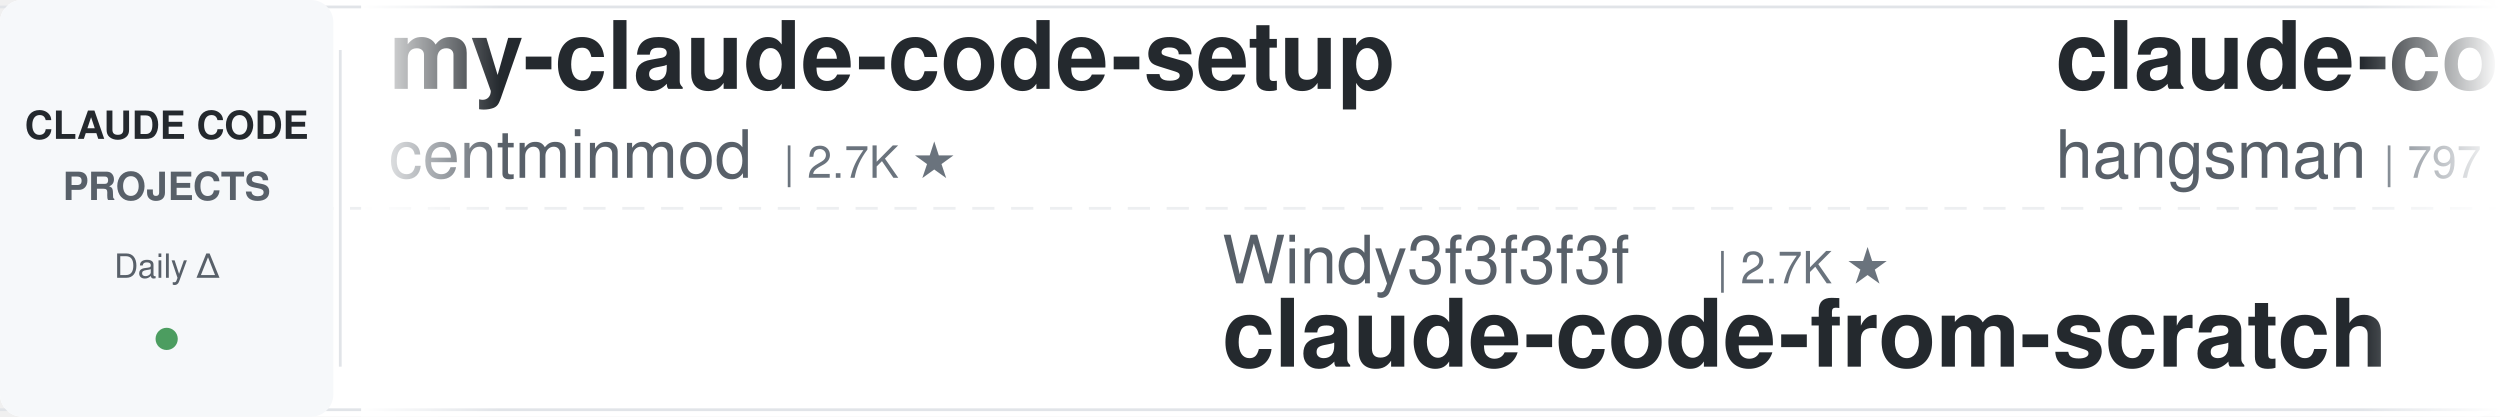
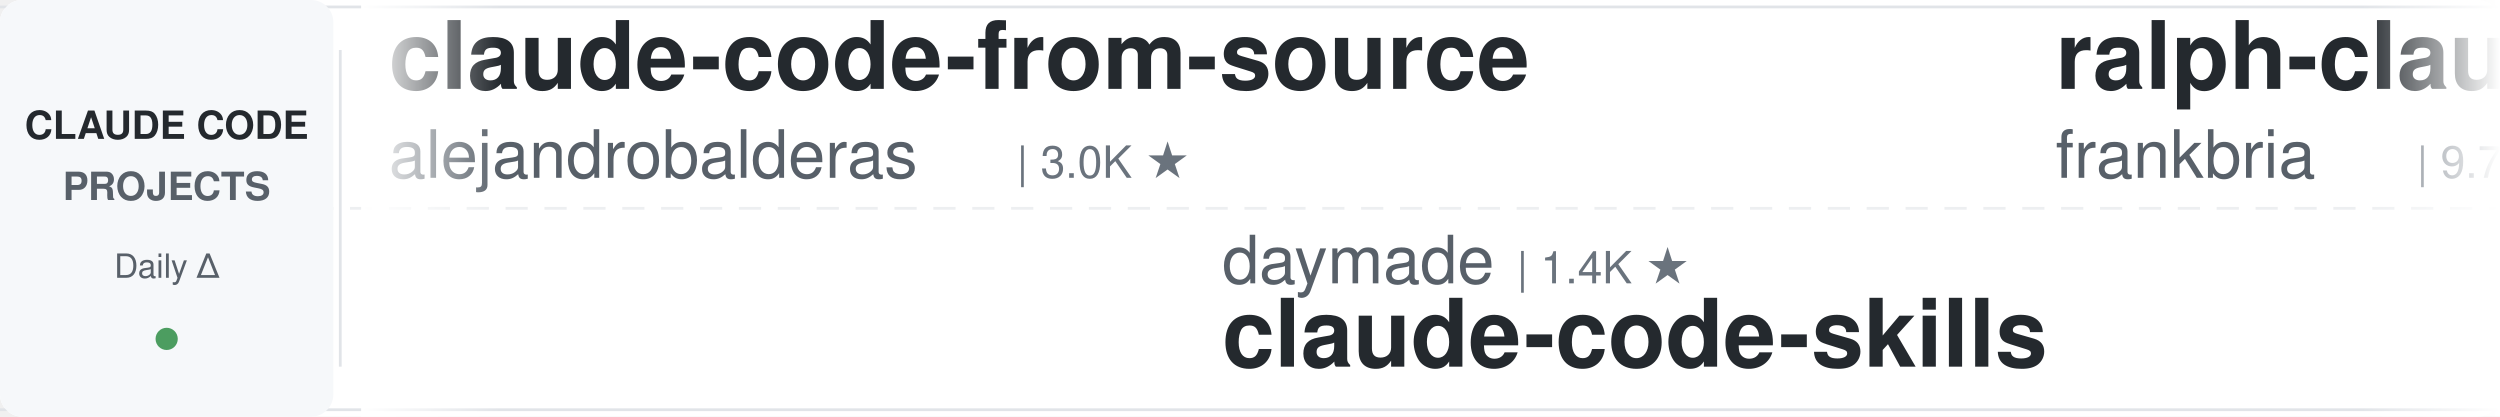
<svg xmlns="http://www.w3.org/2000/svg" width="900" height="150">
  <defs>
    <linearGradient id="leftFade" x1="0%" y1="0%" x2="100%" y2="0%">
      <stop offset="0%" style="stop-color:#ffffff;stop-opacity:1" />
      <stop offset="100%" style="stop-color:#ffffff;stop-opacity:0" />
    </linearGradient>
    <linearGradient id="rightFade" x1="0%" y1="0%" x2="100%" y2="0%">
      <stop offset="0%" style="stop-color:#ffffff;stop-opacity:0" />
      <stop offset="100%" style="stop-color:#ffffff;stop-opacity:1" />
    </linearGradient>
  </defs>
  <rect width="900" height="150" fill="#ffffff" rx="8" />
  <rect x="0" y="2" width="900" height="1" fill="#e1e4e8" />
  <rect x="0" y="147" width="900" height="1" fill="#e1e4e8" />
  <line x1="0" y1="75" x2="900" y2="75" stroke="#e1e4e8" stroke-width="1" stroke-dasharray="8 6" opacity="0.6" />
  <rect x="0" y="0" width="120" height="150" fill="#f6f8fa" rx="8" />
  <text x="60" y="50" font-family="-apple-system, BlinkMacSystemFont, 'Segoe UI', Helvetica, Arial, sans-serif" font-size="14" font-weight="600" fill="#24292e" text-anchor="middle">CLAUDE CODE</text>
  <text x="60" y="72" font-family="-apple-system, BlinkMacSystemFont, 'Segoe UI', Helvetica, Arial, sans-serif" font-size="14" font-weight="600" fill="#586069" text-anchor="middle">PROJECTS</text>
  <text x="60" y="100" font-family="-apple-system, BlinkMacSystemFont, 'Segoe UI', Helvetica, Arial, sans-serif" font-size="12" font-weight="500" fill="#586069" text-anchor="middle">Daily Δ</text>
  <circle cx="60" cy="122" r="4" fill="#22863a" opacity="0.8" />
  <rect x="122" y="18" width="1" height="114" fill="#e1e4e8" />
  <clipPath id="tickerClip">
    <rect x="130" y="0" width="770" height="150" />
  </clipPath>
  <g clip-path="url(#tickerClip)">
    <g id="tickerItems">
      <animateTransform attributeName="transform" attributeType="XML" type="translate" from="0 0" to="-3000 0" dur="54s" repeatCount="indefinite" />
      <g transform="translate(0, 0)">
-         <text x="140" y="32" font-family="-apple-system, BlinkMacSystemFont, 'Segoe UI', Helvetica, Arial, sans-serif" font-size="34" font-weight="600" fill="#24292e">my-claude-code-setup</text>
-         <text x="140" y="64" font-family="-apple-system, BlinkMacSystemFont, 'Segoe UI', Helvetica, Arial, sans-serif" font-size="24" font-weight="400" fill="#586069">centminmod</text>
-         <text x="282" y="64" font-family="-apple-system, BlinkMacSystemFont, 'Segoe UI', Helvetica, Arial, sans-serif" font-size="16" font-weight="500" fill="#6a737d">| 2.7K ★</text>
+         <text x="140" y="32" font-family="-apple-system, BlinkMacSystemFont, 'Segoe UI', Helvetica, Arial, sans-serif" font-size="34" font-weight="600" fill="#24292e">claude-code-from-source</text>
+         <text x="140" y="64" font-family="-apple-system, BlinkMacSystemFont, 'Segoe UI', Helvetica, Arial, sans-serif" font-size="24" font-weight="400" fill="#586069">alejandrobalderas</text>
+         <text x="366" y="64" font-family="-apple-system, BlinkMacSystemFont, 'Segoe UI', Helvetica, Arial, sans-serif" font-size="16" font-weight="500" fill="#6a737d">| 3.0K ★</text>
      </g>
      <g transform="translate(300, 0)">
-         <text x="140" y="102" font-family="-apple-system, BlinkMacSystemFont, 'Segoe UI', Helvetica, Arial, sans-serif" font-size="24" font-weight="400" fill="#586069">Windy3f3f3f3f</text>
-         <text x="318" y="102" font-family="-apple-system, BlinkMacSystemFont, 'Segoe UI', Helvetica, Arial, sans-serif" font-size="16" font-weight="500" fill="#6a737d">| 2.7K ★</text>
-         <text x="140" y="132" font-family="-apple-system, BlinkMacSystemFont, 'Segoe UI', Helvetica, Arial, sans-serif" font-size="34" font-weight="600" fill="#24292e">claude-code-from-scratch</text>
+         <text x="140" y="102" font-family="-apple-system, BlinkMacSystemFont, 'Segoe UI', Helvetica, Arial, sans-serif" font-size="24" font-weight="400" fill="#586069">daymade</text>
+         <text x="246" y="102" font-family="-apple-system, BlinkMacSystemFont, 'Segoe UI', Helvetica, Arial, sans-serif" font-size="16" font-weight="500" fill="#6a737d">| 1.4K ★</text>
+         <text x="140" y="132" font-family="-apple-system, BlinkMacSystemFont, 'Segoe UI', Helvetica, Arial, sans-serif" font-size="34" font-weight="600" fill="#24292e">claude-code-skills</text>
      </g>
      <g transform="translate(600, 0)">
-         <text x="140" y="32" font-family="-apple-system, BlinkMacSystemFont, 'Segoe UI', Helvetica, Arial, sans-serif" font-size="34" font-weight="600" fill="#24292e">claude-code-source</text>
-         <text x="140" y="64" font-family="-apple-system, BlinkMacSystemFont, 'Segoe UI', Helvetica, Arial, sans-serif" font-size="24" font-weight="400" fill="#586069">hangsman</text>
-         <text x="258" y="64" font-family="-apple-system, BlinkMacSystemFont, 'Segoe UI', Helvetica, Arial, sans-serif" font-size="16" font-weight="500" fill="#6a737d">| 797 ★</text>
+         <text x="140" y="32" font-family="-apple-system, BlinkMacSystemFont, 'Segoe UI', Helvetica, Arial, sans-serif" font-size="34" font-weight="600" fill="#24292e">ralph-claude-code</text>
+         <text x="140" y="64" font-family="-apple-system, BlinkMacSystemFont, 'Segoe UI', Helvetica, Arial, sans-serif" font-size="24" font-weight="400" fill="#586069">frankbria</text>
+         <text x="270" y="64" font-family="-apple-system, BlinkMacSystemFont, 'Segoe UI', Helvetica, Arial, sans-serif" font-size="16" font-weight="500" fill="#6a737d">| 9.7K ★</text>
      </g>
      <g transform="translate(900, 0)">
-         <text x="140" y="102" font-family="-apple-system, BlinkMacSystemFont, 'Segoe UI', Helvetica, Arial, sans-serif" font-size="24" font-weight="400" fill="#586069">frankbria</text>
-         <text x="270" y="102" font-family="-apple-system, BlinkMacSystemFont, 'Segoe UI', Helvetica, Arial, sans-serif" font-size="16" font-weight="500" fill="#6a737d">| 9.7K ★</text>
-         <text x="140" y="132" font-family="-apple-system, BlinkMacSystemFont, 'Segoe UI', Helvetica, Arial, sans-serif" font-size="34" font-weight="600" fill="#24292e">ralph-claude-code</text>
+         <text x="140" y="102" font-family="-apple-system, BlinkMacSystemFont, 'Segoe UI', Helvetica, Arial, sans-serif" font-size="24" font-weight="400" fill="#586069">anthropics</text>
+         <text x="282" y="102" font-family="-apple-system, BlinkMacSystemFont, 'Segoe UI', Helvetica, Arial, sans-serif" font-size="16" font-weight="500" fill="#6a737d">| 999 ★</text>
+         <text x="140" y="132" font-family="-apple-system, BlinkMacSystemFont, 'Segoe UI', Helvetica, Arial, sans-serif" font-size="34" font-weight="600" fill="#24292e">claude-code-base-action</text>
      </g>
      <g transform="translate(1200, 0)">
-         <text x="140" y="32" font-family="-apple-system, BlinkMacSystemFont, 'Segoe UI', Helvetica, Arial, sans-serif" font-size="34" font-weight="600" fill="#24292e">claude-code-system-promp...</text>
-         <text x="140" y="64" font-family="-apple-system, BlinkMacSystemFont, 'Segoe UI', Helvetica, Arial, sans-serif" font-size="24" font-weight="400" fill="#586069">Piebald-AI</text>
-         <text x="282" y="64" font-family="-apple-system, BlinkMacSystemFont, 'Segoe UI', Helvetica, Arial, sans-serif" font-size="16" font-weight="500" fill="#6a737d">| 12.9K ★</text>
+         <text x="140" y="32" font-family="-apple-system, BlinkMacSystemFont, 'Segoe UI', Helvetica, Arial, sans-serif" font-size="34" font-weight="600" fill="#24292e">Claude-Code-Usage-Monito...</text>
+         <text x="140" y="64" font-family="-apple-system, BlinkMacSystemFont, 'Segoe UI', Helvetica, Arial, sans-serif" font-size="24" font-weight="400" fill="#586069">Maciek-roboblog</text>
+         <text x="342" y="64" font-family="-apple-system, BlinkMacSystemFont, 'Segoe UI', Helvetica, Arial, sans-serif" font-size="16" font-weight="500" fill="#6a737d">| 8.7K ★</text>
      </g>
      <g transform="translate(1500, 0)">
-         <text x="140" y="102" font-family="-apple-system, BlinkMacSystemFont, 'Segoe UI', Helvetica, Arial, sans-serif" font-size="24" font-weight="400" fill="#586069">Donchitos</text>
-         <text x="270" y="102" font-family="-apple-system, BlinkMacSystemFont, 'Segoe UI', Helvetica, Arial, sans-serif" font-size="16" font-weight="500" fill="#6a737d">| 26.0K ★</text>
-         <text x="140" y="132" font-family="-apple-system, BlinkMacSystemFont, 'Segoe UI', Helvetica, Arial, sans-serif" font-size="34" font-weight="600" fill="#24292e">Claude-Code-Game-Studios</text>
+         <text x="140" y="102" font-family="-apple-system, BlinkMacSystemFont, 'Segoe UI', Helvetica, Arial, sans-serif" font-size="24" font-weight="400" fill="#586069">Pimzino</text>
+         <text x="246" y="102" font-family="-apple-system, BlinkMacSystemFont, 'Segoe UI', Helvetica, Arial, sans-serif" font-size="16" font-weight="500" fill="#6a737d">| 3.9K ★</text>
+         <text x="140" y="132" font-family="-apple-system, BlinkMacSystemFont, 'Segoe UI', Helvetica, Arial, sans-serif" font-size="34" font-weight="600" fill="#24292e">claude-code-spec-workflo...</text>
      </g>
      <g transform="translate(1800, 0)">
-         <text x="140" y="32" font-family="-apple-system, BlinkMacSystemFont, 'Segoe UI', Helvetica, Arial, sans-serif" font-size="34" font-weight="600" fill="#24292e">claude-code-spec-workflo...</text>
-         <text x="140" y="64" font-family="-apple-system, BlinkMacSystemFont, 'Segoe UI', Helvetica, Arial, sans-serif" font-size="24" font-weight="400" fill="#586069">Pimzino</text>
-         <text x="246" y="64" font-family="-apple-system, BlinkMacSystemFont, 'Segoe UI', Helvetica, Arial, sans-serif" font-size="16" font-weight="500" fill="#6a737d">| 3.9K ★</text>
+         <text x="140" y="32" font-family="-apple-system, BlinkMacSystemFont, 'Segoe UI', Helvetica, Arial, sans-serif" font-size="34" font-weight="600" fill="#24292e">claude-code-source</text>
+         <text x="140" y="64" font-family="-apple-system, BlinkMacSystemFont, 'Segoe UI', Helvetica, Arial, sans-serif" font-size="24" font-weight="400" fill="#586069">AprilNEA</text>
+         <text x="258" y="64" font-family="-apple-system, BlinkMacSystemFont, 'Segoe UI', Helvetica, Arial, sans-serif" font-size="16" font-weight="500" fill="#6a737d">| 394 ★</text>
      </g>
      <g transform="translate(2100, 0)">
        <text x="140" y="102" font-family="-apple-system, BlinkMacSystemFont, 'Segoe UI', Helvetica, Arial, sans-serif" font-size="24" font-weight="400" fill="#586069">shareAI-lab</text>
        <text x="294" y="102" font-family="-apple-system, BlinkMacSystemFont, 'Segoe UI', Helvetica, Arial, sans-serif" font-size="16" font-weight="500" fill="#6a737d">| 78.3K ★</text>
        <text x="140" y="132" font-family="-apple-system, BlinkMacSystemFont, 'Segoe UI', Helvetica, Arial, sans-serif" font-size="34" font-weight="600" fill="#24292e">learn-claude-code</text>
      </g>
      <g transform="translate(2400, 0)">
-         <text x="140" y="32" font-family="-apple-system, BlinkMacSystemFont, 'Segoe UI', Helvetica, Arial, sans-serif" font-size="34" font-weight="600" fill="#24292e">claude-code-infrastructu...</text>
-         <text x="140" y="64" font-family="-apple-system, BlinkMacSystemFont, 'Segoe UI', Helvetica, Arial, sans-serif" font-size="24" font-weight="400" fill="#586069">diet103</text>
-         <text x="246" y="64" font-family="-apple-system, BlinkMacSystemFont, 'Segoe UI', Helvetica, Arial, sans-serif" font-size="16" font-weight="500" fill="#6a737d">| 10.0K ★</text>
+         <text x="140" y="32" font-family="-apple-system, BlinkMacSystemFont, 'Segoe UI', Helvetica, Arial, sans-serif" font-size="34" font-weight="600" fill="#24292e">claude-code-source</text>
+         <text x="140" y="64" font-family="-apple-system, BlinkMacSystemFont, 'Segoe UI', Helvetica, Arial, sans-serif" font-size="24" font-weight="400" fill="#586069">JrCx7scC</text>
+         <text x="258" y="64" font-family="-apple-system, BlinkMacSystemFont, 'Segoe UI', Helvetica, Arial, sans-serif" font-size="16" font-weight="500" fill="#6a737d">| 376 ★</text>
      </g>
      <g transform="translate(2700, 0)">
-         <text x="140" y="102" font-family="-apple-system, BlinkMacSystemFont, 'Segoe UI', Helvetica, Arial, sans-serif" font-size="24" font-weight="400" fill="#586069">Alishahryar1</text>
-         <text x="306" y="102" font-family="-apple-system, BlinkMacSystemFont, 'Segoe UI', Helvetica, Arial, sans-serif" font-size="16" font-weight="500" fill="#6a737d">| 57.1K ★</text>
-         <text x="140" y="132" font-family="-apple-system, BlinkMacSystemFont, 'Segoe UI', Helvetica, Arial, sans-serif" font-size="34" font-weight="600" fill="#24292e">free-claude-code</text>
+         <text x="140" y="102" font-family="-apple-system, BlinkMacSystemFont, 'Segoe UI', Helvetica, Arial, sans-serif" font-size="24" font-weight="400" fill="#586069">diet103</text>
+         <text x="246" y="102" font-family="-apple-system, BlinkMacSystemFont, 'Segoe UI', Helvetica, Arial, sans-serif" font-size="16" font-weight="500" fill="#6a737d">| 10.0K ★</text>
+         <text x="140" y="132" font-family="-apple-system, BlinkMacSystemFont, 'Segoe UI', Helvetica, Arial, sans-serif" font-size="34" font-weight="600" fill="#24292e">claude-code-infrastructu...</text>
      </g>
      <g transform="translate(3000, 0)">
-         <text x="140" y="32" font-family="-apple-system, BlinkMacSystemFont, 'Segoe UI', Helvetica, Arial, sans-serif" font-size="34" font-weight="600" fill="#24292e">my-claude-code-setup</text>
-         <text x="140" y="64" font-family="-apple-system, BlinkMacSystemFont, 'Segoe UI', Helvetica, Arial, sans-serif" font-size="24" font-weight="400" fill="#586069">centminmod</text>
-         <text x="282" y="64" font-family="-apple-system, BlinkMacSystemFont, 'Segoe UI', Helvetica, Arial, sans-serif" font-size="16" font-weight="500" fill="#6a737d">| 2.7K ★</text>
+         <text x="140" y="32" font-family="-apple-system, BlinkMacSystemFont, 'Segoe UI', Helvetica, Arial, sans-serif" font-size="34" font-weight="600" fill="#24292e">claude-code-from-source</text>
+         <text x="140" y="64" font-family="-apple-system, BlinkMacSystemFont, 'Segoe UI', Helvetica, Arial, sans-serif" font-size="24" font-weight="400" fill="#586069">alejandrobalderas</text>
+         <text x="366" y="64" font-family="-apple-system, BlinkMacSystemFont, 'Segoe UI', Helvetica, Arial, sans-serif" font-size="16" font-weight="500" fill="#6a737d">| 3.0K ★</text>
      </g>
      <g transform="translate(3300, 0)">
-         <text x="140" y="102" font-family="-apple-system, BlinkMacSystemFont, 'Segoe UI', Helvetica, Arial, sans-serif" font-size="24" font-weight="400" fill="#586069">Windy3f3f3f3f</text>
-         <text x="318" y="102" font-family="-apple-system, BlinkMacSystemFont, 'Segoe UI', Helvetica, Arial, sans-serif" font-size="16" font-weight="500" fill="#6a737d">| 2.7K ★</text>
-         <text x="140" y="132" font-family="-apple-system, BlinkMacSystemFont, 'Segoe UI', Helvetica, Arial, sans-serif" font-size="34" font-weight="600" fill="#24292e">claude-code-from-scratch</text>
+         <text x="140" y="102" font-family="-apple-system, BlinkMacSystemFont, 'Segoe UI', Helvetica, Arial, sans-serif" font-size="24" font-weight="400" fill="#586069">daymade</text>
+         <text x="246" y="102" font-family="-apple-system, BlinkMacSystemFont, 'Segoe UI', Helvetica, Arial, sans-serif" font-size="16" font-weight="500" fill="#6a737d">| 1.4K ★</text>
+         <text x="140" y="132" font-family="-apple-system, BlinkMacSystemFont, 'Segoe UI', Helvetica, Arial, sans-serif" font-size="34" font-weight="600" fill="#24292e">claude-code-skills</text>
      </g>
      <g transform="translate(3600, 0)">
-         <text x="140" y="32" font-family="-apple-system, BlinkMacSystemFont, 'Segoe UI', Helvetica, Arial, sans-serif" font-size="34" font-weight="600" fill="#24292e">claude-code-source</text>
-         <text x="140" y="64" font-family="-apple-system, BlinkMacSystemFont, 'Segoe UI', Helvetica, Arial, sans-serif" font-size="24" font-weight="400" fill="#586069">hangsman</text>
-         <text x="258" y="64" font-family="-apple-system, BlinkMacSystemFont, 'Segoe UI', Helvetica, Arial, sans-serif" font-size="16" font-weight="500" fill="#6a737d">| 797 ★</text>
+         <text x="140" y="32" font-family="-apple-system, BlinkMacSystemFont, 'Segoe UI', Helvetica, Arial, sans-serif" font-size="34" font-weight="600" fill="#24292e">ralph-claude-code</text>
+         <text x="140" y="64" font-family="-apple-system, BlinkMacSystemFont, 'Segoe UI', Helvetica, Arial, sans-serif" font-size="24" font-weight="400" fill="#586069">frankbria</text>
+         <text x="270" y="64" font-family="-apple-system, BlinkMacSystemFont, 'Segoe UI', Helvetica, Arial, sans-serif" font-size="16" font-weight="500" fill="#6a737d">| 9.7K ★</text>
      </g>
      <g transform="translate(3900, 0)">
-         <text x="140" y="102" font-family="-apple-system, BlinkMacSystemFont, 'Segoe UI', Helvetica, Arial, sans-serif" font-size="24" font-weight="400" fill="#586069">frankbria</text>
-         <text x="270" y="102" font-family="-apple-system, BlinkMacSystemFont, 'Segoe UI', Helvetica, Arial, sans-serif" font-size="16" font-weight="500" fill="#6a737d">| 9.7K ★</text>
-         <text x="140" y="132" font-family="-apple-system, BlinkMacSystemFont, 'Segoe UI', Helvetica, Arial, sans-serif" font-size="34" font-weight="600" fill="#24292e">ralph-claude-code</text>
+         <text x="140" y="102" font-family="-apple-system, BlinkMacSystemFont, 'Segoe UI', Helvetica, Arial, sans-serif" font-size="24" font-weight="400" fill="#586069">anthropics</text>
+         <text x="282" y="102" font-family="-apple-system, BlinkMacSystemFont, 'Segoe UI', Helvetica, Arial, sans-serif" font-size="16" font-weight="500" fill="#6a737d">| 999 ★</text>
+         <text x="140" y="132" font-family="-apple-system, BlinkMacSystemFont, 'Segoe UI', Helvetica, Arial, sans-serif" font-size="34" font-weight="600" fill="#24292e">claude-code-base-action</text>
      </g>
    </g>
  </g>
  <rect x="130" y="0" width="50" height="150" fill="url(#leftFade)" />
  <rect x="850" y="0" width="50" height="150" fill="url(#rightFade)" />
</svg>
